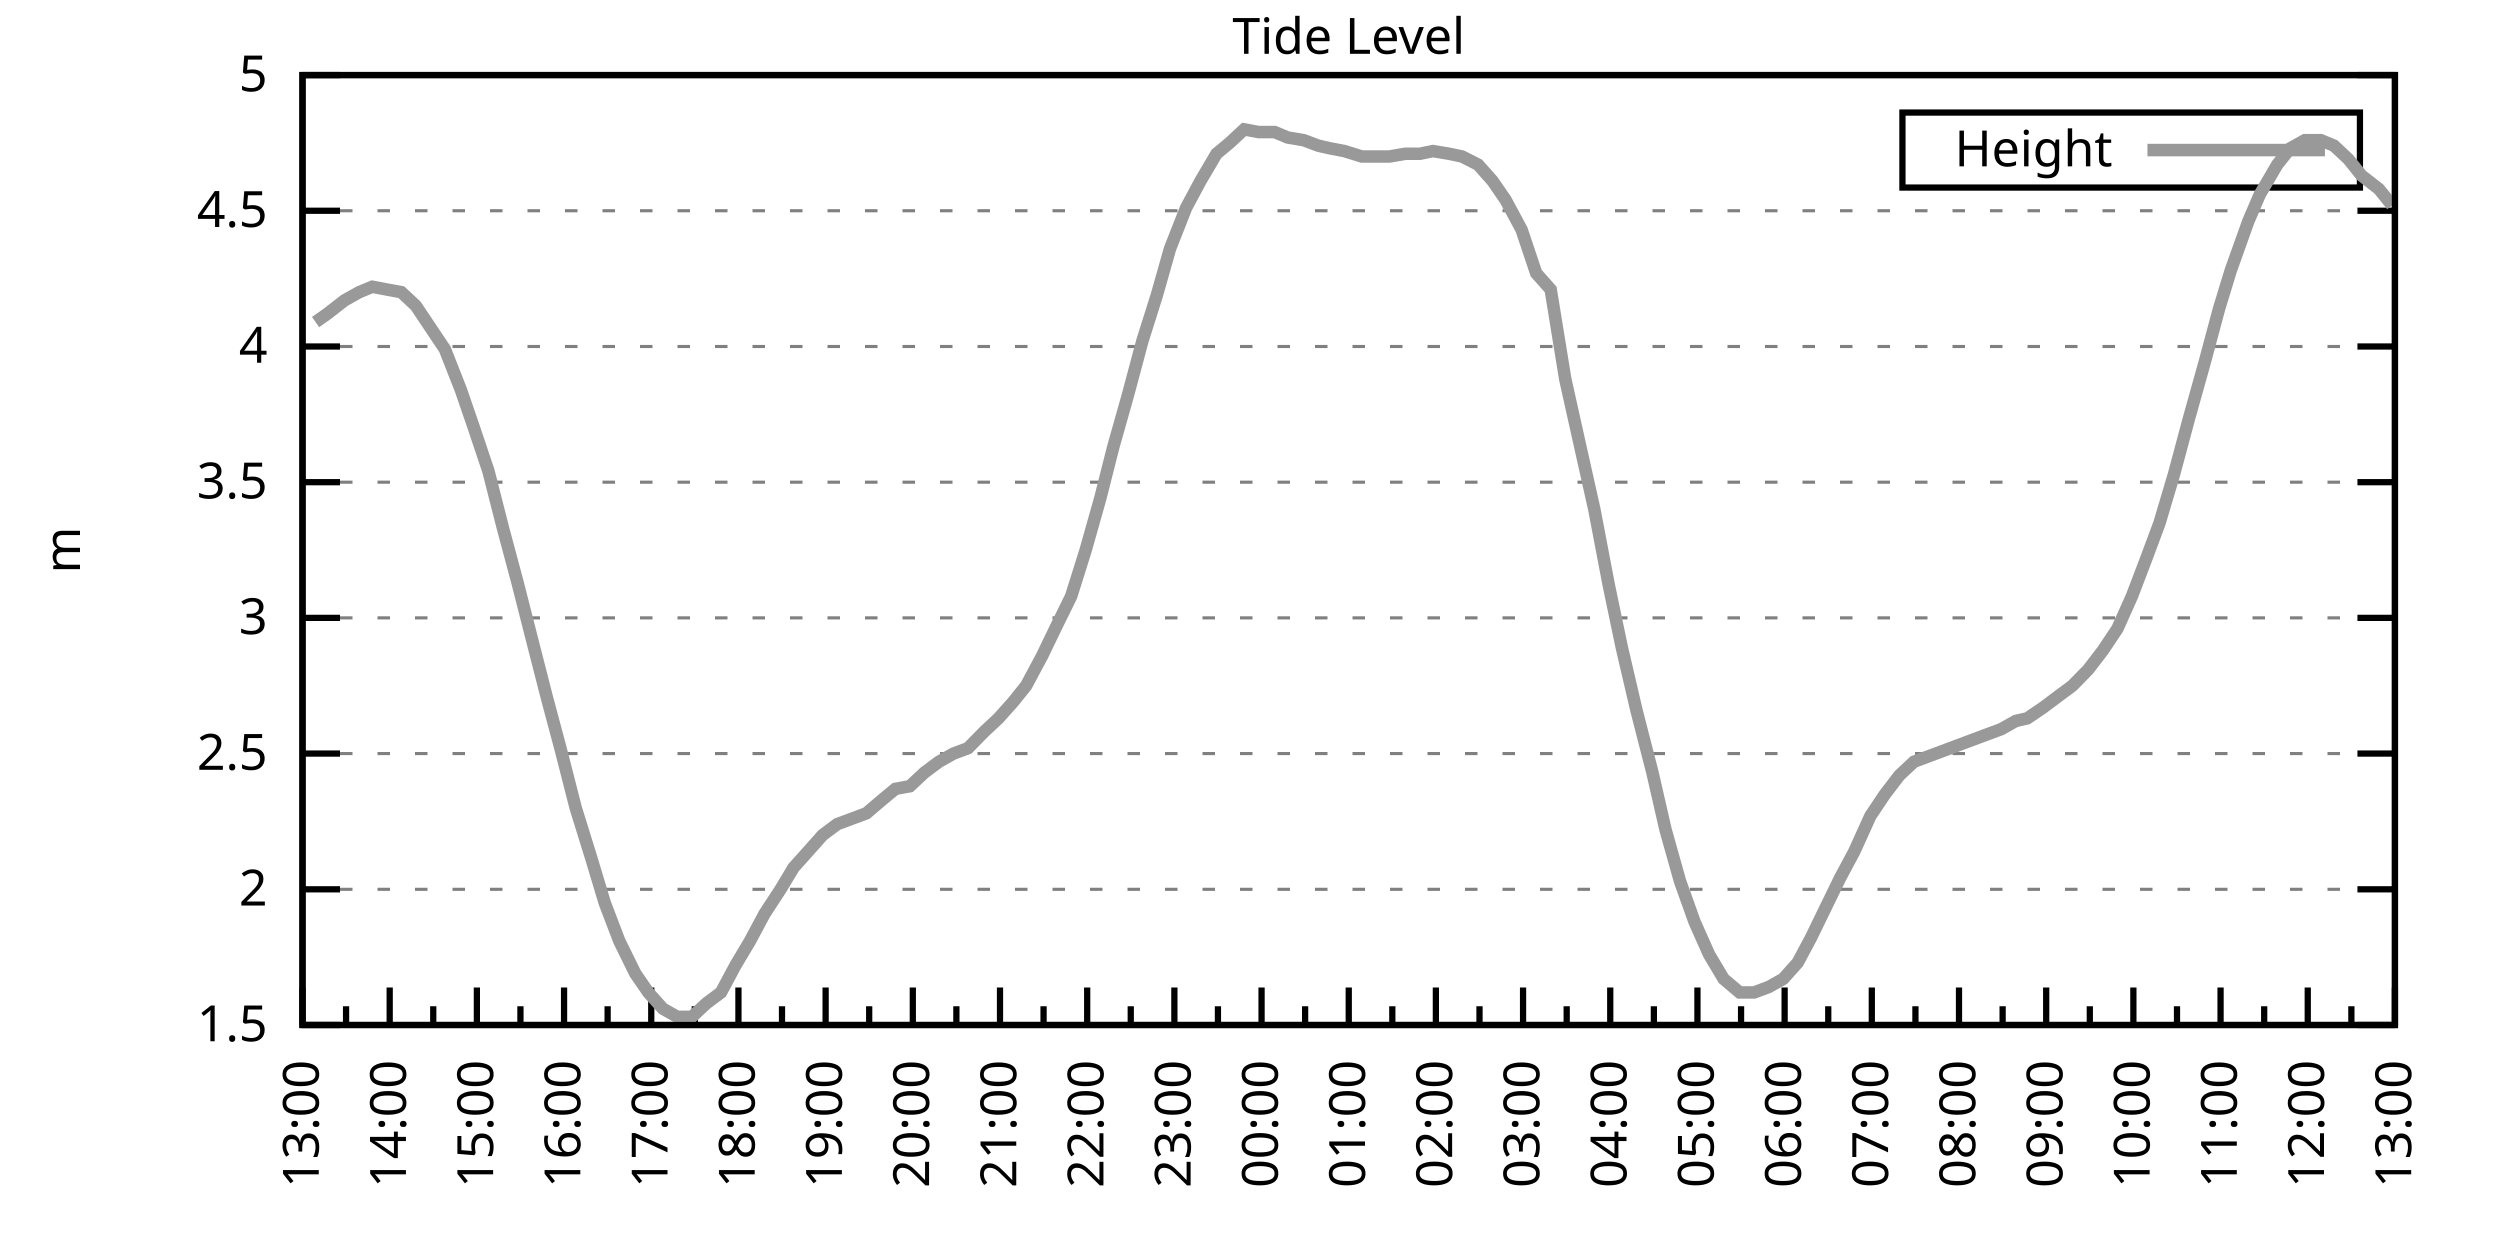
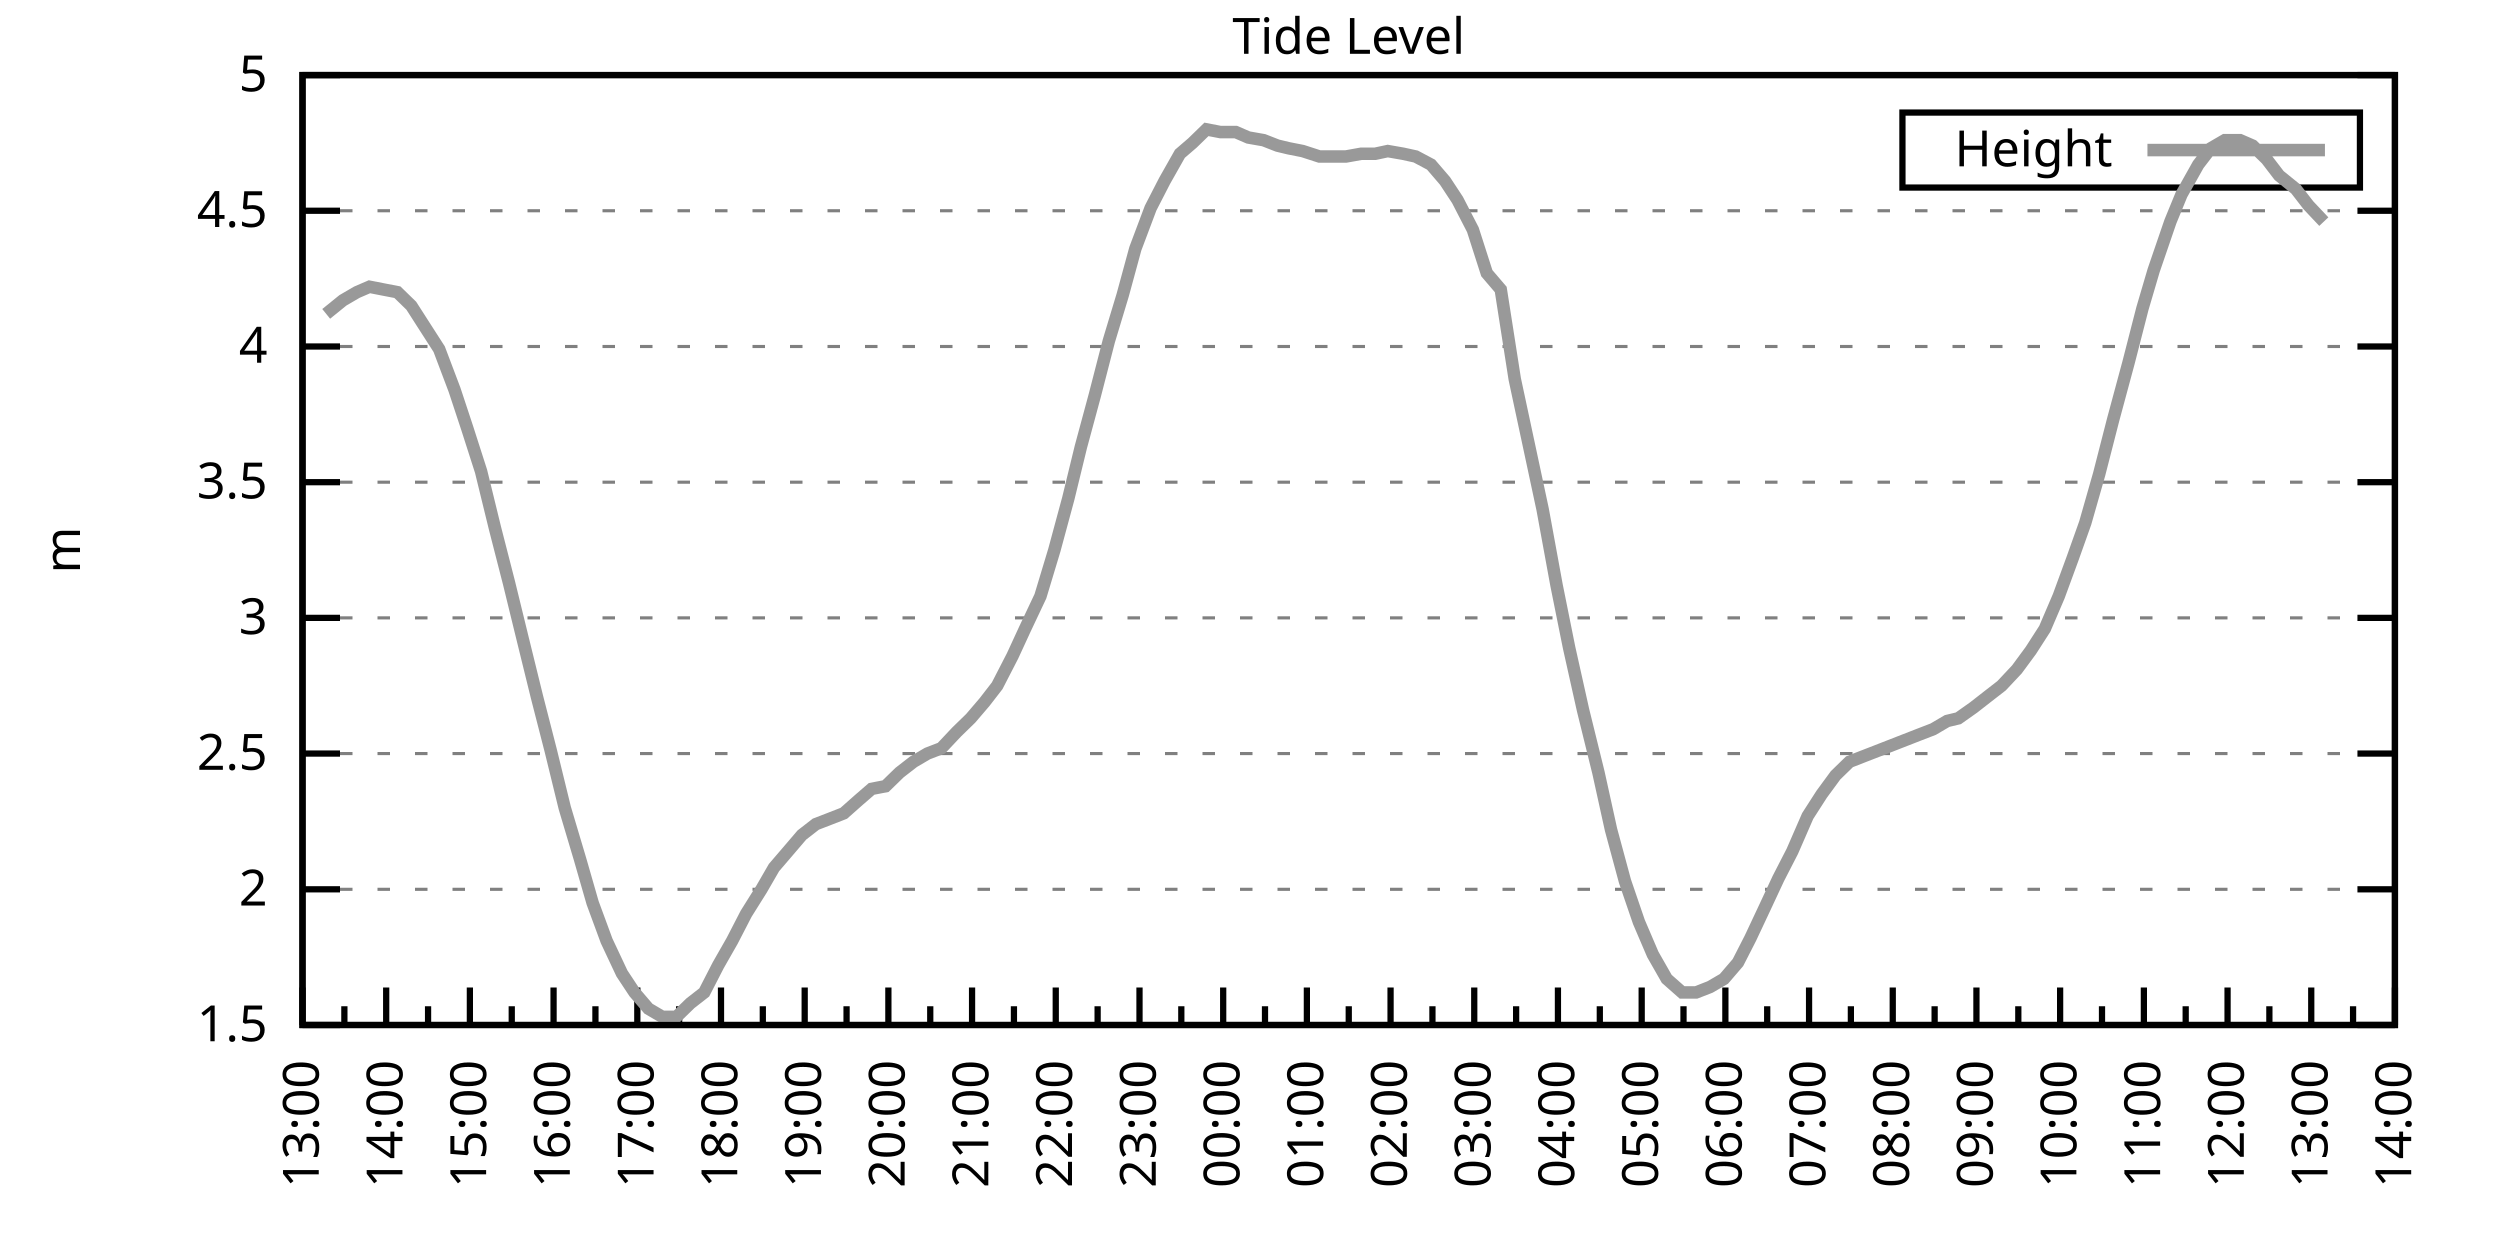
<svg xmlns="http://www.w3.org/2000/svg" xmlns:xlink="http://www.w3.org/1999/xlink" width="400" height="200" viewBox="0 0 400 200">
  <g id="gnuplot_canvas">
    <rect x="0" y="0" width="400" height="200" fill="none" />
    <defs>
      <circle id="gpDot" r="0.5" stroke-width="0.5" stroke="currentColor" />
      <path id="gpPt0" stroke-width="0.333" stroke="currentColor" d="M-1,0 h2 M0,-1 v2" />
      <path id="gpPt1" stroke-width="0.333" stroke="currentColor" d="M-1,-1 L1,1 M1,-1 L-1,1" />
      <path id="gpPt2" stroke-width="0.333" stroke="currentColor" d="M-1,0 L1,0 M0,-1 L0,1 M-1,-1 L1,1 M-1,1 L1,-1" />
      <rect id="gpPt3" stroke-width="0.333" stroke="currentColor" x="-1" y="-1" width="2" height="2" />
      <rect id="gpPt4" stroke-width="0.333" stroke="currentColor" fill="currentColor" x="-1" y="-1" width="2" height="2" />
      <circle id="gpPt5" stroke-width="0.333" stroke="currentColor" cx="0" cy="0" r="1" />
      <use xlink:href="#gpPt5" id="gpPt6" fill="currentColor" stroke="none" />
      <path id="gpPt7" stroke-width="0.333" stroke="currentColor" d="M0,-1.33 L-1.33,0.67 L1.33,0.67 z" />
      <use xlink:href="#gpPt7" id="gpPt8" fill="currentColor" stroke="none" />
      <use xlink:href="#gpPt7" id="gpPt9" stroke="currentColor" transform="rotate(180)" />
      <use xlink:href="#gpPt9" id="gpPt10" fill="currentColor" stroke="none" />
      <use xlink:href="#gpPt3" id="gpPt11" stroke="currentColor" transform="rotate(45)" />
      <use xlink:href="#gpPt11" id="gpPt12" fill="currentColor" stroke="none" />
      <path id="gpPt13" stroke-width="0.333" stroke="currentColor" d="M0,1.330 L1.265,0.411 L0.782,-1.067 L-0.782,-1.076 L-1.265,0.411 z" />
      <use xlink:href="#gpPt13" id="gpPt14" fill="currentColor" stroke="none" />
      <filter id="textbox" filterUnits="objectBoundingBox" x="0" y="0" height="1" width="1">
        <feFlood flood-color="white" flood-opacity="1" result="bgnd" />
        <feComposite in="SourceGraphic" in2="bgnd" operator="atop" />
      </filter>
      <filter id="greybox" filterUnits="objectBoundingBox" x="0" y="0" height="1" width="1">
        <feFlood flood-color="lightgrey" flood-opacity="1" result="grey" />
        <feComposite in="SourceGraphic" in2="grey" operator="atop" />
      </filter>
    </defs>
    <g fill="none" color="white" stroke="currentColor" stroke-width="1.00" stroke-linecap="butt" stroke-linejoin="miter">
</g>
    <g fill="none" color="black" stroke="currentColor" stroke-width="1.00" stroke-linecap="butt" stroke-linejoin="miter">
      <g stroke="none" shape-rendering="crispEdges">
        <polygon fill="rgb(255, 255, 255)" points="48.40,164.00 383.18,164.00 383.18,12.02 48.40,12.02 " />
      </g>
    </g>
    <g fill="none" color="black" stroke="currentColor" stroke-width="1.00" stroke-linecap="butt" stroke-linejoin="miter">
</g>
    <g fill="none" color="black" stroke="black" stroke-width="0.50" stroke-linecap="butt" stroke-linejoin="miter">
</g>
    <g fill="none" color="gray" stroke="currentColor" stroke-width="0.50" stroke-linecap="butt" stroke-linejoin="miter">
      <path stroke="gray" stroke-dasharray="2,4" class="gridline" d="M48.40,164.00 L383.19,164.00  " />
    </g>
    <g fill="none" color="gray" stroke="gray" stroke-width="1.00" stroke-linecap="butt" stroke-linejoin="miter">
</g>
    <g fill="none" color="black" stroke="currentColor" stroke-width="1.00" stroke-linecap="butt" stroke-linejoin="miter">
      <path stroke="black" d="M48.40,164.00 L54.40,164.00 M383.19,164.00 L377.19,164.00  " />
      <g transform="translate(42.80,166.60)" stroke="none" fill="black" font-family="Sans" font-size="8.00" text-anchor="end">
        <text>
          <tspan font-family="Sans"> 1.5</tspan>
        </text>
      </g>
    </g>
    <g fill="none" color="black" stroke="currentColor" stroke-width="1.00" stroke-linecap="butt" stroke-linejoin="miter">
</g>
    <g fill="none" color="black" stroke="black" stroke-width="0.50" stroke-linecap="butt" stroke-linejoin="miter">
</g>
    <g fill="none" color="gray" stroke="currentColor" stroke-width="0.50" stroke-linecap="butt" stroke-linejoin="miter">
      <path stroke="gray" stroke-dasharray="2,4" class="gridline" d="M48.40,142.29 L383.19,142.29  " />
    </g>
    <g fill="none" color="gray" stroke="gray" stroke-width="1.00" stroke-linecap="butt" stroke-linejoin="miter">
</g>
    <g fill="none" color="black" stroke="currentColor" stroke-width="1.00" stroke-linecap="butt" stroke-linejoin="miter">
      <path stroke="black" d="M48.40,142.29 L54.40,142.29 M383.19,142.29 L377.19,142.29  " />
      <g transform="translate(42.80,144.89)" stroke="none" fill="black" font-family="Sans" font-size="8.00" text-anchor="end">
        <text>
          <tspan font-family="Sans"> 2</tspan>
        </text>
      </g>
    </g>
    <g fill="none" color="black" stroke="currentColor" stroke-width="1.00" stroke-linecap="butt" stroke-linejoin="miter">
</g>
    <g fill="none" color="black" stroke="black" stroke-width="0.50" stroke-linecap="butt" stroke-linejoin="miter">
</g>
    <g fill="none" color="gray" stroke="currentColor" stroke-width="0.50" stroke-linecap="butt" stroke-linejoin="miter">
      <path stroke="gray" stroke-dasharray="2,4" class="gridline" d="M48.40,120.57 L383.19,120.57  " />
    </g>
    <g fill="none" color="gray" stroke="gray" stroke-width="1.00" stroke-linecap="butt" stroke-linejoin="miter">
</g>
    <g fill="none" color="black" stroke="currentColor" stroke-width="1.00" stroke-linecap="butt" stroke-linejoin="miter">
      <path stroke="black" d="M48.40,120.57 L54.40,120.57 M383.19,120.57 L377.19,120.57  " />
      <g transform="translate(42.80,123.17)" stroke="none" fill="black" font-family="Sans" font-size="8.00" text-anchor="end">
        <text>
          <tspan font-family="Sans"> 2.5</tspan>
        </text>
      </g>
    </g>
    <g fill="none" color="black" stroke="currentColor" stroke-width="1.00" stroke-linecap="butt" stroke-linejoin="miter">
</g>
    <g fill="none" color="black" stroke="black" stroke-width="0.50" stroke-linecap="butt" stroke-linejoin="miter">
</g>
    <g fill="none" color="gray" stroke="currentColor" stroke-width="0.50" stroke-linecap="butt" stroke-linejoin="miter">
      <path stroke="gray" stroke-dasharray="2,4" class="gridline" d="M48.40,98.86 L383.19,98.86  " />
    </g>
    <g fill="none" color="gray" stroke="gray" stroke-width="1.00" stroke-linecap="butt" stroke-linejoin="miter">
</g>
    <g fill="none" color="black" stroke="currentColor" stroke-width="1.00" stroke-linecap="butt" stroke-linejoin="miter">
      <path stroke="black" d="M48.40,98.86 L54.40,98.86 M383.19,98.86 L377.19,98.86  " />
      <g transform="translate(42.80,101.46)" stroke="none" fill="black" font-family="Sans" font-size="8.00" text-anchor="end">
        <text>
          <tspan font-family="Sans"> 3</tspan>
        </text>
      </g>
    </g>
    <g fill="none" color="black" stroke="currentColor" stroke-width="1.00" stroke-linecap="butt" stroke-linejoin="miter">
</g>
    <g fill="none" color="black" stroke="black" stroke-width="0.50" stroke-linecap="butt" stroke-linejoin="miter">
</g>
    <g fill="none" color="gray" stroke="currentColor" stroke-width="0.50" stroke-linecap="butt" stroke-linejoin="miter">
      <path stroke="gray" stroke-dasharray="2,4" class="gridline" d="M48.40,77.15 L383.19,77.15  " />
    </g>
    <g fill="none" color="gray" stroke="gray" stroke-width="1.00" stroke-linecap="butt" stroke-linejoin="miter">
</g>
    <g fill="none" color="black" stroke="currentColor" stroke-width="1.00" stroke-linecap="butt" stroke-linejoin="miter">
      <path stroke="black" d="M48.40,77.15 L54.40,77.15 M383.19,77.15 L377.19,77.15  " />
      <g transform="translate(42.80,79.75)" stroke="none" fill="black" font-family="Sans" font-size="8.00" text-anchor="end">
        <text>
          <tspan font-family="Sans"> 3.5</tspan>
        </text>
      </g>
    </g>
    <g fill="none" color="black" stroke="currentColor" stroke-width="1.00" stroke-linecap="butt" stroke-linejoin="miter">
</g>
    <g fill="none" color="black" stroke="black" stroke-width="0.50" stroke-linecap="butt" stroke-linejoin="miter">
</g>
    <g fill="none" color="gray" stroke="currentColor" stroke-width="0.50" stroke-linecap="butt" stroke-linejoin="miter">
      <path stroke="gray" stroke-dasharray="2,4" class="gridline" d="M48.40,55.44 L383.19,55.44  " />
    </g>
    <g fill="none" color="gray" stroke="gray" stroke-width="1.00" stroke-linecap="butt" stroke-linejoin="miter">
</g>
    <g fill="none" color="black" stroke="currentColor" stroke-width="1.00" stroke-linecap="butt" stroke-linejoin="miter">
      <path stroke="black" d="M48.40,55.44 L54.40,55.44 M383.19,55.44 L377.19,55.44  " />
      <g transform="translate(42.80,58.04)" stroke="none" fill="black" font-family="Sans" font-size="8.00" text-anchor="end">
        <text>
          <tspan font-family="Sans"> 4</tspan>
        </text>
      </g>
    </g>
    <g fill="none" color="black" stroke="currentColor" stroke-width="1.00" stroke-linecap="butt" stroke-linejoin="miter">
</g>
    <g fill="none" color="black" stroke="black" stroke-width="0.50" stroke-linecap="butt" stroke-linejoin="miter">
</g>
    <g fill="none" color="gray" stroke="currentColor" stroke-width="0.50" stroke-linecap="butt" stroke-linejoin="miter">
      <path stroke="gray" stroke-dasharray="2,4" class="gridline" d="M48.40,33.72 L383.19,33.72  " />
    </g>
    <g fill="none" color="gray" stroke="gray" stroke-width="1.00" stroke-linecap="butt" stroke-linejoin="miter">
</g>
    <g fill="none" color="black" stroke="currentColor" stroke-width="1.00" stroke-linecap="butt" stroke-linejoin="miter">
      <path stroke="black" d="M48.40,33.72 L54.40,33.72 M383.19,33.72 L377.19,33.72  " />
      <g transform="translate(42.80,36.32)" stroke="none" fill="black" font-family="Sans" font-size="8.00" text-anchor="end">
        <text>
          <tspan font-family="Sans"> 4.5</tspan>
        </text>
      </g>
    </g>
    <g fill="none" color="black" stroke="currentColor" stroke-width="1.00" stroke-linecap="butt" stroke-linejoin="miter">
</g>
    <g fill="none" color="black" stroke="black" stroke-width="0.50" stroke-linecap="butt" stroke-linejoin="miter">
</g>
    <g fill="none" color="gray" stroke="currentColor" stroke-width="0.50" stroke-linecap="butt" stroke-linejoin="miter">
      <path stroke="gray" stroke-dasharray="2,4" class="gridline" d="M48.40,12.01 L383.19,12.01  " />
    </g>
    <g fill="none" color="gray" stroke="gray" stroke-width="1.00" stroke-linecap="butt" stroke-linejoin="miter">
</g>
    <g fill="none" color="black" stroke="currentColor" stroke-width="1.00" stroke-linecap="butt" stroke-linejoin="miter">
      <path stroke="black" d="M48.40,12.01 L54.40,12.01 M383.19,12.01 L377.19,12.01  " />
      <g transform="translate(42.80,14.61)" stroke="none" fill="black" font-family="Sans" font-size="8.00" text-anchor="end">
        <text>
          <tspan font-family="Sans"> 5</tspan>
        </text>
      </g>
    </g>
    <g fill="none" color="black" stroke="currentColor" stroke-width="1.00" stroke-linecap="butt" stroke-linejoin="miter">
      <path stroke="black" d="M48.40,164.00 L48.40,158.00  " />
      <g transform="translate(51.00,169.60) rotate(270)" stroke="none" fill="black" font-family="Sans" font-size="8.00" text-anchor="end">
        <text>
          <tspan font-family="Sans">13:00</tspan>
        </text>
      </g>
    </g>
    <g fill="none" color="black" stroke="currentColor" stroke-width="1.00" stroke-linecap="butt" stroke-linejoin="miter">
-       <path stroke="black" d="M55.37,164.00 L55.37,161.00 M62.35,164.00 L62.35,158.00  " />
-       <g transform="translate(64.95,169.60) rotate(270)" stroke="none" fill="black" font-family="Sans" font-size="8.00" text-anchor="end">
+       <path stroke="black" d="M55.10,164.00 L55.10,161.00 M61.79,164.00 L61.79,158.00  " />
+       <g transform="translate(64.39,169.60) rotate(270)" stroke="none" fill="black" font-family="Sans" font-size="8.00" text-anchor="end">
        <text>
          <tspan font-family="Sans">14:00</tspan>
        </text>
      </g>
    </g>
    <g fill="none" color="black" stroke="currentColor" stroke-width="1.00" stroke-linecap="butt" stroke-linejoin="miter">
-       <path stroke="black" d="M69.32,164.00 L69.32,161.00 M76.30,164.00 L76.30,158.00  " />
-       <g transform="translate(78.90,169.60) rotate(270)" stroke="none" fill="black" font-family="Sans" font-size="8.00" text-anchor="end">
+       <path stroke="black" d="M68.49,164.00 L68.49,161.00 M75.18,164.00 L75.18,158.00  " />
+       <g transform="translate(77.78,169.60) rotate(270)" stroke="none" fill="black" font-family="Sans" font-size="8.00" text-anchor="end">
        <text>
          <tspan font-family="Sans">15:00</tspan>
        </text>
      </g>
    </g>
    <g fill="none" color="black" stroke="currentColor" stroke-width="1.00" stroke-linecap="butt" stroke-linejoin="miter">
-       <path stroke="black" d="M83.27,164.00 L83.27,161.00 M90.25,164.00 L90.25,158.00  " />
-       <g transform="translate(92.85,169.60) rotate(270)" stroke="none" fill="black" font-family="Sans" font-size="8.00" text-anchor="end">
+       <path stroke="black" d="M81.88,164.00 L81.88,161.00 M88.57,164.00 L88.57,158.00  " />
+       <g transform="translate(91.17,169.60) rotate(270)" stroke="none" fill="black" font-family="Sans" font-size="8.00" text-anchor="end">
        <text>
          <tspan font-family="Sans">16:00</tspan>
        </text>
      </g>
    </g>
    <g fill="none" color="black" stroke="currentColor" stroke-width="1.00" stroke-linecap="butt" stroke-linejoin="miter">
-       <path stroke="black" d="M97.22,164.00 L97.22,161.00 M104.20,164.00 L104.20,158.00  " />
-       <g transform="translate(106.80,169.60) rotate(270)" stroke="none" fill="black" font-family="Sans" font-size="8.00" text-anchor="end">
+       <path stroke="black" d="M95.27,164.00 L95.27,161.00 M101.97,164.00 L101.97,158.00  " />
+       <g transform="translate(104.57,169.60) rotate(270)" stroke="none" fill="black" font-family="Sans" font-size="8.00" text-anchor="end">
        <text>
          <tspan font-family="Sans">17:00</tspan>
        </text>
      </g>
    </g>
    <g fill="none" color="black" stroke="currentColor" stroke-width="1.00" stroke-linecap="butt" stroke-linejoin="miter">
-       <path stroke="black" d="M111.17,164.00 L111.17,161.00 M118.15,164.00 L118.15,158.00  " />
-       <g transform="translate(120.75,169.60) rotate(270)" stroke="none" fill="black" font-family="Sans" font-size="8.00" text-anchor="end">
+       <path stroke="black" d="M108.66,164.00 L108.66,161.00 M115.36,164.00 L115.36,158.00  " />
+       <g transform="translate(117.96,169.60) rotate(270)" stroke="none" fill="black" font-family="Sans" font-size="8.00" text-anchor="end">
        <text>
          <tspan font-family="Sans">18:00</tspan>
        </text>
      </g>
    </g>
    <g fill="none" color="black" stroke="currentColor" stroke-width="1.00" stroke-linecap="butt" stroke-linejoin="miter">
-       <path stroke="black" d="M125.12,164.00 L125.12,161.00 M132.10,164.00 L132.10,158.00  " />
-       <g transform="translate(134.70,169.60) rotate(270)" stroke="none" fill="black" font-family="Sans" font-size="8.00" text-anchor="end">
+       <path stroke="black" d="M122.05,164.00 L122.05,161.00 M128.75,164.00 L128.75,158.00  " />
+       <g transform="translate(131.35,169.60) rotate(270)" stroke="none" fill="black" font-family="Sans" font-size="8.00" text-anchor="end">
        <text>
          <tspan font-family="Sans">19:00</tspan>
        </text>
      </g>
    </g>
    <g fill="none" color="black" stroke="currentColor" stroke-width="1.00" stroke-linecap="butt" stroke-linejoin="miter">
-       <path stroke="black" d="M139.07,164.00 L139.07,161.00 M146.05,164.00 L146.05,158.00  " />
-       <g transform="translate(148.65,169.60) rotate(270)" stroke="none" fill="black" font-family="Sans" font-size="8.00" text-anchor="end">
+       <path stroke="black" d="M135.45,164.00 L135.45,161.00 M142.14,164.00 L142.14,158.00  " />
+       <g transform="translate(144.74,169.60) rotate(270)" stroke="none" fill="black" font-family="Sans" font-size="8.00" text-anchor="end">
        <text>
          <tspan font-family="Sans">20:00</tspan>
        </text>
      </g>
    </g>
    <g fill="none" color="black" stroke="currentColor" stroke-width="1.00" stroke-linecap="butt" stroke-linejoin="miter">
-       <path stroke="black" d="M153.02,164.00 L153.02,161.00 M160.00,164.00 L160.00,158.00  " />
-       <g transform="translate(162.60,169.60) rotate(270)" stroke="none" fill="black" font-family="Sans" font-size="8.00" text-anchor="end">
+       <path stroke="black" d="M148.84,164.00 L148.84,161.00 M155.53,164.00 L155.53,158.00  " />
+       <g transform="translate(158.13,169.60) rotate(270)" stroke="none" fill="black" font-family="Sans" font-size="8.00" text-anchor="end">
        <text>
          <tspan font-family="Sans">21:00</tspan>
        </text>
      </g>
    </g>
    <g fill="none" color="black" stroke="currentColor" stroke-width="1.00" stroke-linecap="butt" stroke-linejoin="miter">
-       <path stroke="black" d="M166.97,164.00 L166.97,161.00 M173.95,164.00 L173.95,158.00  " />
-       <g transform="translate(176.55,169.60) rotate(270)" stroke="none" fill="black" font-family="Sans" font-size="8.00" text-anchor="end">
+       <path stroke="black" d="M162.23,164.00 L162.23,161.00 M168.92,164.00 L168.92,158.00  " />
+       <g transform="translate(171.52,169.60) rotate(270)" stroke="none" fill="black" font-family="Sans" font-size="8.00" text-anchor="end">
        <text>
          <tspan font-family="Sans">22:00</tspan>
        </text>
      </g>
    </g>
    <g fill="none" color="black" stroke="currentColor" stroke-width="1.00" stroke-linecap="butt" stroke-linejoin="miter">
-       <path stroke="black" d="M180.92,164.00 L180.92,161.00 M187.90,164.00 L187.90,158.00  " />
-       <g transform="translate(190.50,169.60) rotate(270)" stroke="none" fill="black" font-family="Sans" font-size="8.00" text-anchor="end">
+       <path stroke="black" d="M175.62,164.00 L175.62,161.00 M182.32,164.00 L182.32,158.00  " />
+       <g transform="translate(184.92,169.60) rotate(270)" stroke="none" fill="black" font-family="Sans" font-size="8.00" text-anchor="end">
        <text>
          <tspan font-family="Sans">23:00</tspan>
        </text>
      </g>
    </g>
    <g fill="none" color="black" stroke="currentColor" stroke-width="1.00" stroke-linecap="butt" stroke-linejoin="miter">
-       <path stroke="black" d="M194.87,164.00 L194.87,161.00 M201.85,164.00 L201.85,158.00  " />
-       <g transform="translate(204.45,169.60) rotate(270)" stroke="none" fill="black" font-family="Sans" font-size="8.00" text-anchor="end">
+       <path stroke="black" d="M189.01,164.00 L189.01,161.00 M195.71,164.00 L195.71,158.00  " />
+       <g transform="translate(198.31,169.60) rotate(270)" stroke="none" fill="black" font-family="Sans" font-size="8.00" text-anchor="end">
        <text>
          <tspan font-family="Sans">00:00</tspan>
        </text>
      </g>
    </g>
    <g fill="none" color="black" stroke="currentColor" stroke-width="1.00" stroke-linecap="butt" stroke-linejoin="miter">
-       <path stroke="black" d="M208.82,164.00 L208.82,161.00 M215.80,164.00 L215.80,158.00  " />
-       <g transform="translate(218.40,169.60) rotate(270)" stroke="none" fill="black" font-family="Sans" font-size="8.00" text-anchor="end">
+       <path stroke="black" d="M202.40,164.00 L202.40,161.00 M209.10,164.00 L209.10,158.00  " />
+       <g transform="translate(211.70,169.60) rotate(270)" stroke="none" fill="black" font-family="Sans" font-size="8.00" text-anchor="end">
        <text>
          <tspan font-family="Sans">01:00</tspan>
        </text>
      </g>
    </g>
    <g fill="none" color="black" stroke="currentColor" stroke-width="1.00" stroke-linecap="butt" stroke-linejoin="miter">
-       <path stroke="black" d="M222.77,164.00 L222.77,161.00 M229.74,164.00 L229.74,158.00  " />
-       <g transform="translate(232.34,169.60) rotate(270)" stroke="none" fill="black" font-family="Sans" font-size="8.00" text-anchor="end">
+       <path stroke="black" d="M215.80,164.00 L215.80,161.00 M222.49,164.00 L222.49,158.00  " />
+       <g transform="translate(225.09,169.60) rotate(270)" stroke="none" fill="black" font-family="Sans" font-size="8.00" text-anchor="end">
        <text>
          <tspan font-family="Sans">02:00</tspan>
        </text>
      </g>
    </g>
    <g fill="none" color="black" stroke="currentColor" stroke-width="1.00" stroke-linecap="butt" stroke-linejoin="miter">
-       <path stroke="black" d="M236.72,164.00 L236.72,161.00 M243.69,164.00 L243.69,158.00  " />
-       <g transform="translate(246.29,169.60) rotate(270)" stroke="none" fill="black" font-family="Sans" font-size="8.00" text-anchor="end">
+       <path stroke="black" d="M229.19,164.00 L229.19,161.00 M235.88,164.00 L235.88,158.00  " />
+       <g transform="translate(238.48,169.60) rotate(270)" stroke="none" fill="black" font-family="Sans" font-size="8.00" text-anchor="end">
        <text>
          <tspan font-family="Sans">03:00</tspan>
        </text>
      </g>
    </g>
    <g fill="none" color="black" stroke="currentColor" stroke-width="1.00" stroke-linecap="butt" stroke-linejoin="miter">
-       <path stroke="black" d="M250.67,164.00 L250.67,161.00 M257.64,164.00 L257.64,158.00  " />
-       <g transform="translate(260.24,169.60) rotate(270)" stroke="none" fill="black" font-family="Sans" font-size="8.00" text-anchor="end">
+       <path stroke="black" d="M242.58,164.00 L242.58,161.00 M249.27,164.00 L249.27,158.00  " />
+       <g transform="translate(251.87,169.60) rotate(270)" stroke="none" fill="black" font-family="Sans" font-size="8.00" text-anchor="end">
        <text>
          <tspan font-family="Sans">04:00</tspan>
        </text>
      </g>
    </g>
    <g fill="none" color="black" stroke="currentColor" stroke-width="1.00" stroke-linecap="butt" stroke-linejoin="miter">
-       <path stroke="black" d="M264.62,164.00 L264.62,161.00 M271.59,164.00 L271.59,158.00  " />
-       <g transform="translate(274.19,169.60) rotate(270)" stroke="none" fill="black" font-family="Sans" font-size="8.00" text-anchor="end">
+       <path stroke="black" d="M255.97,164.00 L255.97,161.00 M262.67,164.00 L262.67,158.00  " />
+       <g transform="translate(265.27,169.60) rotate(270)" stroke="none" fill="black" font-family="Sans" font-size="8.00" text-anchor="end">
        <text>
          <tspan font-family="Sans">05:00</tspan>
        </text>
      </g>
    </g>
    <g fill="none" color="black" stroke="currentColor" stroke-width="1.00" stroke-linecap="butt" stroke-linejoin="miter">
-       <path stroke="black" d="M278.57,164.00 L278.57,161.00 M285.54,164.00 L285.54,158.00  " />
-       <g transform="translate(288.14,169.60) rotate(270)" stroke="none" fill="black" font-family="Sans" font-size="8.00" text-anchor="end">
+       <path stroke="black" d="M269.36,164.00 L269.36,161.00 M276.06,164.00 L276.06,158.00  " />
+       <g transform="translate(278.66,169.60) rotate(270)" stroke="none" fill="black" font-family="Sans" font-size="8.00" text-anchor="end">
        <text>
          <tspan font-family="Sans">06:00</tspan>
        </text>
      </g>
    </g>
    <g fill="none" color="black" stroke="currentColor" stroke-width="1.00" stroke-linecap="butt" stroke-linejoin="miter">
-       <path stroke="black" d="M292.52,164.00 L292.52,161.00 M299.49,164.00 L299.49,158.00  " />
-       <g transform="translate(302.09,169.60) rotate(270)" stroke="none" fill="black" font-family="Sans" font-size="8.00" text-anchor="end">
+       <path stroke="black" d="M282.75,164.00 L282.75,161.00 M289.45,164.00 L289.45,158.00  " />
+       <g transform="translate(292.05,169.60) rotate(270)" stroke="none" fill="black" font-family="Sans" font-size="8.00" text-anchor="end">
        <text>
          <tspan font-family="Sans">07:00</tspan>
        </text>
      </g>
    </g>
    <g fill="none" color="black" stroke="currentColor" stroke-width="1.00" stroke-linecap="butt" stroke-linejoin="miter">
-       <path stroke="black" d="M306.47,164.00 L306.47,161.00 M313.44,164.00 L313.44,158.00  " />
-       <g transform="translate(316.04,169.60) rotate(270)" stroke="none" fill="black" font-family="Sans" font-size="8.00" text-anchor="end">
+       <path stroke="black" d="M296.14,164.00 L296.14,161.00 M302.84,164.00 L302.84,158.00  " />
+       <g transform="translate(305.44,169.60) rotate(270)" stroke="none" fill="black" font-family="Sans" font-size="8.00" text-anchor="end">
        <text>
          <tspan font-family="Sans">08:00</tspan>
        </text>
      </g>
    </g>
    <g fill="none" color="black" stroke="currentColor" stroke-width="1.00" stroke-linecap="butt" stroke-linejoin="miter">
-       <path stroke="black" d="M320.42,164.00 L320.42,161.00 M327.39,164.00 L327.39,158.00  " />
-       <g transform="translate(329.99,169.60) rotate(270)" stroke="none" fill="black" font-family="Sans" font-size="8.00" text-anchor="end">
+       <path stroke="black" d="M309.54,164.00 L309.54,161.00 M316.23,164.00 L316.23,158.00  " />
+       <g transform="translate(318.83,169.60) rotate(270)" stroke="none" fill="black" font-family="Sans" font-size="8.00" text-anchor="end">
        <text>
          <tspan font-family="Sans">09:00</tspan>
        </text>
      </g>
    </g>
    <g fill="none" color="black" stroke="currentColor" stroke-width="1.00" stroke-linecap="butt" stroke-linejoin="miter">
-       <path stroke="black" d="M334.37,164.00 L334.37,161.00 M341.34,164.00 L341.34,158.00  " />
-       <g transform="translate(343.94,169.60) rotate(270)" stroke="none" fill="black" font-family="Sans" font-size="8.00" text-anchor="end">
+       <path stroke="black" d="M322.93,164.00 L322.93,161.00 M329.62,164.00 L329.62,158.00  " />
+       <g transform="translate(332.22,169.60) rotate(270)" stroke="none" fill="black" font-family="Sans" font-size="8.00" text-anchor="end">
        <text>
          <tspan font-family="Sans">10:00</tspan>
        </text>
      </g>
    </g>
    <g fill="none" color="black" stroke="currentColor" stroke-width="1.00" stroke-linecap="butt" stroke-linejoin="miter">
-       <path stroke="black" d="M348.32,164.00 L348.32,161.00 M355.29,164.00 L355.29,158.00  " />
-       <g transform="translate(357.89,169.60) rotate(270)" stroke="none" fill="black" font-family="Sans" font-size="8.00" text-anchor="end">
+       <path stroke="black" d="M336.32,164.00 L336.32,161.00 M343.02,164.00 L343.02,158.00  " />
+       <g transform="translate(345.62,169.60) rotate(270)" stroke="none" fill="black" font-family="Sans" font-size="8.00" text-anchor="end">
        <text>
          <tspan font-family="Sans">11:00</tspan>
        </text>
      </g>
    </g>
    <g fill="none" color="black" stroke="currentColor" stroke-width="1.00" stroke-linecap="butt" stroke-linejoin="miter">
-       <path stroke="black" d="M362.27,164.00 L362.27,161.00 M369.24,164.00 L369.24,158.00  " />
-       <g transform="translate(371.84,169.60) rotate(270)" stroke="none" fill="black" font-family="Sans" font-size="8.00" text-anchor="end">
+       <path stroke="black" d="M349.71,164.00 L349.71,161.00 M356.41,164.00 L356.41,158.00  " />
+       <g transform="translate(359.01,169.60) rotate(270)" stroke="none" fill="black" font-family="Sans" font-size="8.00" text-anchor="end">
        <text>
          <tspan font-family="Sans">12:00</tspan>
        </text>
      </g>
    </g>
    <g fill="none" color="black" stroke="currentColor" stroke-width="1.00" stroke-linecap="butt" stroke-linejoin="miter">
-       <path stroke="black" d="M376.22,164.00 L376.22,161.00 M383.19,164.00 L383.19,158.00  " />
+       <path stroke="black" d="M363.10,164.00 L363.10,161.00 M369.80,164.00 L369.80,158.00  " />
+       <g transform="translate(372.40,169.60) rotate(270)" stroke="none" fill="black" font-family="Sans" font-size="8.00" text-anchor="end">
+         <text>
+           <tspan font-family="Sans">13:00</tspan>
+         </text>
+       </g>
+     </g>
+     <g fill="none" color="black" stroke="currentColor" stroke-width="1.00" stroke-linecap="butt" stroke-linejoin="miter">
+       <path stroke="black" d="M376.49,164.00 L376.49,161.00 M383.19,164.00 L383.19,158.00  " />
      <g transform="translate(385.79,169.60) rotate(270)" stroke="none" fill="black" font-family="Sans" font-size="8.00" text-anchor="end">
        <text>
-           <tspan font-family="Sans">13:00</tspan>
+           <tspan font-family="Sans">14:00</tspan>
        </text>
      </g>
    </g>
    <g fill="none" color="black" stroke="currentColor" stroke-width="1.00" stroke-linecap="butt" stroke-linejoin="miter">
</g>
    <g fill="none" color="black" stroke="currentColor" stroke-width="1.00" stroke-linecap="butt" stroke-linejoin="miter">
      <path stroke="black" d="M48.40,12.01 L48.40,164.00 L383.19,164.00 L383.19,12.01 L48.40,12.01 Z  " />
    </g>
    <g fill="none" color="black" stroke="currentColor" stroke-width="1.00" stroke-linecap="butt" stroke-linejoin="miter">
      <g transform="translate(12.80,88.01) rotate(270)" stroke="none" fill="black" font-family="Sans" font-size="8.00" text-anchor="middle">
        <text>
          <tspan font-family="Sans">m</tspan>
        </text>
      </g>
    </g>
    <g fill="none" color="black" stroke="currentColor" stroke-width="1.00" stroke-linecap="butt" stroke-linejoin="miter">
</g>
    <g fill="none" color="black" stroke="currentColor" stroke-width="1.00" stroke-linecap="butt" stroke-linejoin="miter">
      <path stroke="black" d="M304.39,30.01 L304.39,18.01 L377.59,18.01 L377.59,30.01 L304.39,30.01 Z  " />
    </g>
    <g id="Tide_level_plot_1">
      <g fill="none" color="white" stroke="black" stroke-width="2.00" stroke-linecap="butt" stroke-linejoin="miter">
</g>
      <g fill="none" color="black" stroke="currentColor" stroke-width="2.00" stroke-linecap="butt" stroke-linejoin="miter">
        <g transform="translate(337.99,26.61)" stroke="none" fill="black" font-family="Sans" font-size="8.00" text-anchor="end">
          <text>
            <tspan font-family="Sans">Height</tspan>
          </text>
        </g>
      </g>
      <g fill="none" color="black" stroke="currentColor" stroke-width="2.00" stroke-linecap="butt" stroke-linejoin="miter">
-         <path stroke="rgb(153, 153, 153)" d="M343.59,24.01 L371.99,24.01 M50.49,51.53 L52.35,50.22 L55.14,48.05 L57.47,46.75 L59.56,45.88 L61.88,46.32   L64.21,46.75 L66.53,48.92 L68.86,52.40 L71.18,55.87 L73.74,62.38 L75.83,68.46 L78.16,75.41 L80.48,84.53   L82.81,93.22 L85.13,102.34 L87.46,111.45 L89.78,120.14 L92.11,129.26 L94.67,137.51 L96.76,144.46 L99.08,150.54   L101.64,155.75 L103.73,158.79 L106.06,161.39 L108.38,162.70 L110.71,162.70 L113.03,160.53 L115.36,158.79 L117.68,154.45   L120.01,150.54 L122.33,146.20 L124.89,142.29 L126.98,138.81 L129.31,136.21 L131.63,133.60 L133.96,131.86 L136.28,131.00   L138.61,130.13 L141.16,127.96 L143.26,126.22 L145.58,125.79 L147.91,123.61 L150.23,121.88 L152.56,120.57 L154.88,119.71   L157.44,117.10 L159.76,114.93 L162.09,112.32 L164.18,109.72 L166.74,104.94 L168.83,100.60 L171.39,95.39 L173.71,88.00   L176.04,79.75 L178.13,71.50 L180.46,63.25 L182.78,54.57 L185.11,47.18 L187.20,39.80 L189.76,33.29 L192.08,28.95   L194.64,24.60 L196.73,22.87 L199.06,20.70 L201.38,21.13 L203.94,21.13 L206.03,22.00 L208.59,22.43 L210.91,23.30   L212.77,23.73 L215.10,24.17 L217.89,25.04 L220.21,25.04 L222.30,25.04 L224.86,24.60 L227.19,24.60 L229.28,24.17   L231.84,24.60 L233.93,25.04 L236.49,26.34 L238.81,28.95 L240.90,31.99 L243.46,36.76 L245.79,43.71 L248.11,46.32   L250.44,60.65 L252.76,71.07 L255.09,81.49 L257.41,93.65 L259.50,103.64 L261.83,113.63 L264.39,123.61 L266.48,132.73   L268.80,140.98 L271.13,147.50 L273.45,152.71 L275.78,156.62 L278.34,158.79 L280.66,158.79 L282.99,157.92 L285.31,156.62   L287.64,154.01 L289.73,150.10 L292.05,145.33 L294.38,140.55 L296.70,136.21 L299.26,130.56 L301.58,127.09 L303.91,124.05   L306.23,121.88 L308.56,121.01 L310.88,120.14 L313.21,119.27 L315.53,118.40 L317.86,117.53 L320.18,116.67 L322.51,115.36   L324.37,114.93 L326.93,113.19 L329.25,111.45 L331.58,109.72 L334.13,107.11 L336.46,104.07 L338.78,100.60 L341.11,95.39   L343.43,89.31 L345.53,83.66 L347.85,75.85 L350.18,67.16 L352.73,58.04 L355.06,49.36 L356.92,43.28 L359.71,35.46   L361.57,31.12 L364.36,26.34 L366.45,23.73 L368.78,22.43 L371.33,22.43 L373.43,23.30 L375.75,25.47 L377.84,28.08   L380.63,30.25 L382.73,32.85  " />
+         <path stroke="rgb(153, 153, 153)" d="M343.59,24.01 L371.99,24.01 M52.19,50.22 L54.87,48.05 L57.10,46.75 L59.11,45.88 L61.35,46.32 L63.58,46.75   L65.81,48.92 L68.04,52.40 L70.27,55.87 L72.73,62.38 L74.74,68.46 L76.97,75.41 L79.20,84.53 L81.43,93.22   L83.66,102.34 L85.90,111.45 L88.13,120.14 L90.36,129.26 L92.82,137.51 L94.82,144.46 L97.06,150.54 L99.51,155.75   L101.52,158.79 L103.75,161.39 L105.98,162.70 L108.22,162.70 L110.45,160.53 L112.68,158.79 L114.91,154.45 L117.14,150.54   L119.38,146.20 L121.83,142.29 L123.84,138.81 L126.07,136.21 L128.30,133.60 L130.54,131.86 L132.77,131.00 L135.00,130.13   L137.45,127.96 L139.46,126.22 L141.69,125.79 L143.93,123.61 L146.16,121.88 L148.39,120.57 L150.62,119.71 L153.08,117.10   L155.31,114.93 L157.54,112.32 L159.55,109.72 L162.01,104.94 L164.01,100.60 L166.47,95.39 L168.70,88.00 L170.93,79.75   L172.94,71.50 L175.17,63.25 L177.41,54.57 L179.64,47.18 L181.65,39.80 L184.10,33.29 L186.33,28.95 L188.79,24.60   L190.80,22.87 L193.03,20.70 L195.26,21.13 L197.72,21.13 L199.73,22.00 L202.18,22.43 L204.41,23.30 L206.20,23.73   L208.43,24.17 L211.11,25.04 L213.34,25.04 L215.35,25.04 L217.80,24.60 L220.04,24.60 L222.04,24.17 L224.50,24.60   L226.51,25.04 L228.96,26.34 L231.20,28.95 L233.20,31.99 L235.66,36.76 L237.89,43.71 L240.12,46.32 L242.36,60.65   L244.59,71.07 L246.82,81.49 L249.05,93.65 L251.06,103.64 L253.29,113.63 L255.75,123.61 L257.76,132.73 L259.99,140.98   L262.22,147.50 L264.45,152.71 L266.68,156.62 L269.14,158.79 L271.37,158.79 L273.60,157.92 L275.83,156.62 L278.07,154.01   L280.07,150.10 L282.31,145.33 L284.54,140.55 L286.77,136.21 L289.23,130.56 L291.46,127.09 L293.69,124.05 L295.92,121.88   L298.15,121.01 L300.39,120.14 L302.62,119.27 L304.85,118.40 L307.08,117.53 L309.31,116.67 L311.54,115.36 L313.33,114.93   L315.79,113.19 L318.02,111.45 L320.25,109.72 L322.70,107.11 L324.94,104.07 L327.17,100.60 L329.40,95.39 L331.63,89.31   L333.64,83.66 L335.87,75.85 L338.10,67.16 L340.56,58.04 L342.79,49.36 L344.58,43.28 L347.26,35.46 L349.04,31.12   L351.72,26.34 L353.73,23.73 L355.96,22.43 L358.42,22.43 L360.42,23.30 L362.66,25.47 L364.66,28.08 L367.34,30.25   L369.35,32.85 L371.81,35.46  " />
      </g>
    </g>
    <g fill="none" color="black" stroke="currentColor" stroke-width="2.00" stroke-linecap="butt" stroke-linejoin="miter">
</g>
    <g fill="none" color="black" stroke="black" stroke-width="1.00" stroke-linecap="butt" stroke-linejoin="miter">
</g>
    <g fill="none" color="black" stroke="currentColor" stroke-width="1.00" stroke-linecap="butt" stroke-linejoin="miter">
      <path stroke="black" d="M48.40,12.01 L48.40,164.00 L383.19,164.00 L383.19,12.01 L48.40,12.01 Z  " />
    </g>
    <g fill="none" color="black" stroke="currentColor" stroke-width="1.00" stroke-linecap="butt" stroke-linejoin="miter">
      <g transform="translate(215.79,8.61)" stroke="none" fill="black" font-family="Sans" font-size="8.00" text-anchor="middle">
        <text>
          <tspan font-family="Sans">Tide Level</tspan>
        </text>
      </g>
    </g>
    <g fill="none" color="black" stroke="currentColor" stroke-width="1.00" stroke-linecap="butt" stroke-linejoin="miter">
</g>
  </g>
</svg>
